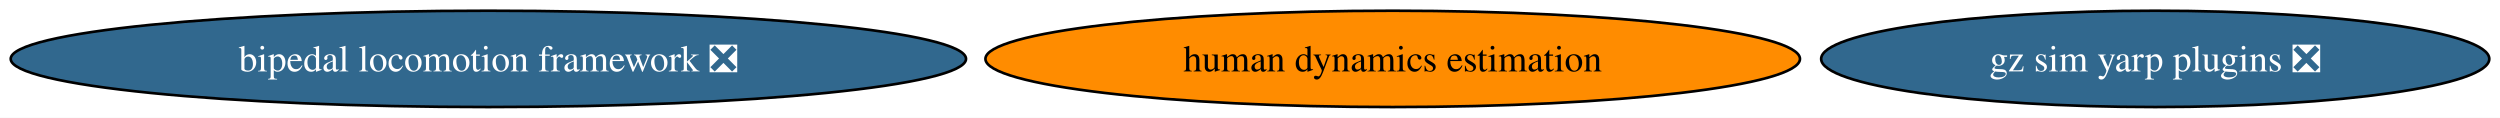
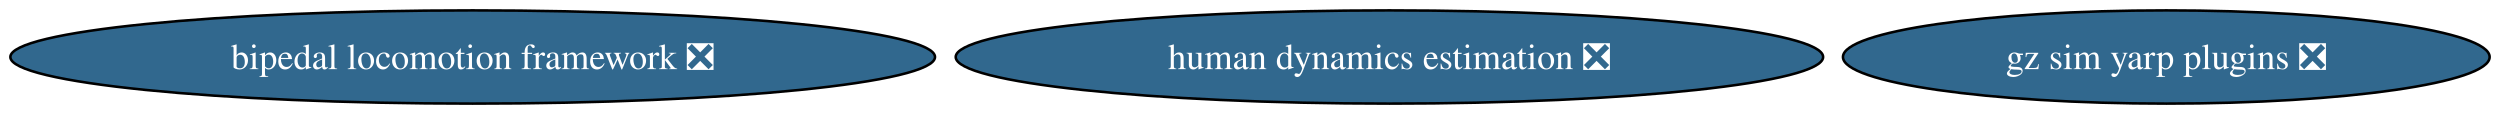
- <svg xmlns="http://www.w3.org/2000/svg" xmlns:xlink="http://www.w3.org/1999/xlink" width="934pt" height="44pt" viewBox="0.00 0.00 934.39 44.00">
+ <svg xmlns="http://www.w3.org/2000/svg" xmlns:xlink="http://www.w3.org/1999/xlink" width="965pt" height="44pt" viewBox="0.00 0.00 965.39 44.00">
  <g id="graph0" class="graph" transform="scale(1 1) rotate(0) translate(4 40)">
-     <polygon fill="white" stroke="none" points="-4,4 -4,-40 930.39,-40 930.39,4 -4,4" />
+     <polygon fill="white" stroke="none" points="-4,4 -4,-40 961.39,-40 961.39,4 -4,4" />
    <g id="node1" class="node">
      <g id="a_node1">
        <a xlink:href="https://github.com/conda-forge/bipedal-locomotion-framework-feedstock/pull/109" xlink:title="bipedal locomotion framework ❎">
          <ellipse fill="#31688e" stroke="black" cx="178.53" cy="-18" rx="178.53" ry="18" />
          <text text-anchor="middle" x="178.53" y="-13.32" font-family="Times,serif" font-size="14.00" fill="white">bipedal locomotion framework ❎</text>
        </a>
      </g>
    </g>
    <g id="node2" class="node">
      <g id="a_node2">
        <a xlink:href="https://github.com/conda-forge/gz-sim-yarp-plugins-feedstock/pull/21" xlink:title="gz sim yarp plugins ❎">
-           <ellipse fill="#31688e" stroke="black" cx="801.53" cy="-18" rx="124.86" ry="18" />
-           <text text-anchor="middle" x="801.53" y="-13.32" font-family="Times,serif" font-size="14.00" fill="white">gz sim yarp plugins ❎</text>
+           <ellipse fill="#31688e" stroke="black" cx="832.53" cy="-18" rx="124.86" ry="18" />
+           <text text-anchor="middle" x="832.53" y="-13.32" font-family="Times,serif" font-size="14.00" fill="white">gz sim yarp plugins ❎</text>
        </a>
      </g>
    </g>
    <g id="node3" class="node">
      <g id="a_node3">
-         <a xlink:href="https://github.com/conda-forge/human-dynamics-estimation-feedstock" xlink:title="human dynamics estimation">
-           <ellipse fill="#ff8c00" stroke="black" cx="516.53" cy="-18" rx="152.22" ry="18" />
-           <text text-anchor="middle" x="516.53" y="-13.32" font-family="Times,serif" font-size="14.00">human dynamics estimation</text>
+         <a xlink:href="https://github.com/conda-forge/human-dynamics-estimation-feedstock/pull/17" xlink:title="human dynamics estimation ❎">
+           <ellipse fill="#31688e" stroke="black" cx="532.53" cy="-18" rx="167.48" ry="18" />
+           <text text-anchor="middle" x="532.53" y="-13.32" font-family="Times,serif" font-size="14.00" fill="white">human dynamics estimation ❎</text>
        </a>
      </g>
    </g>
  </g>
</svg>
